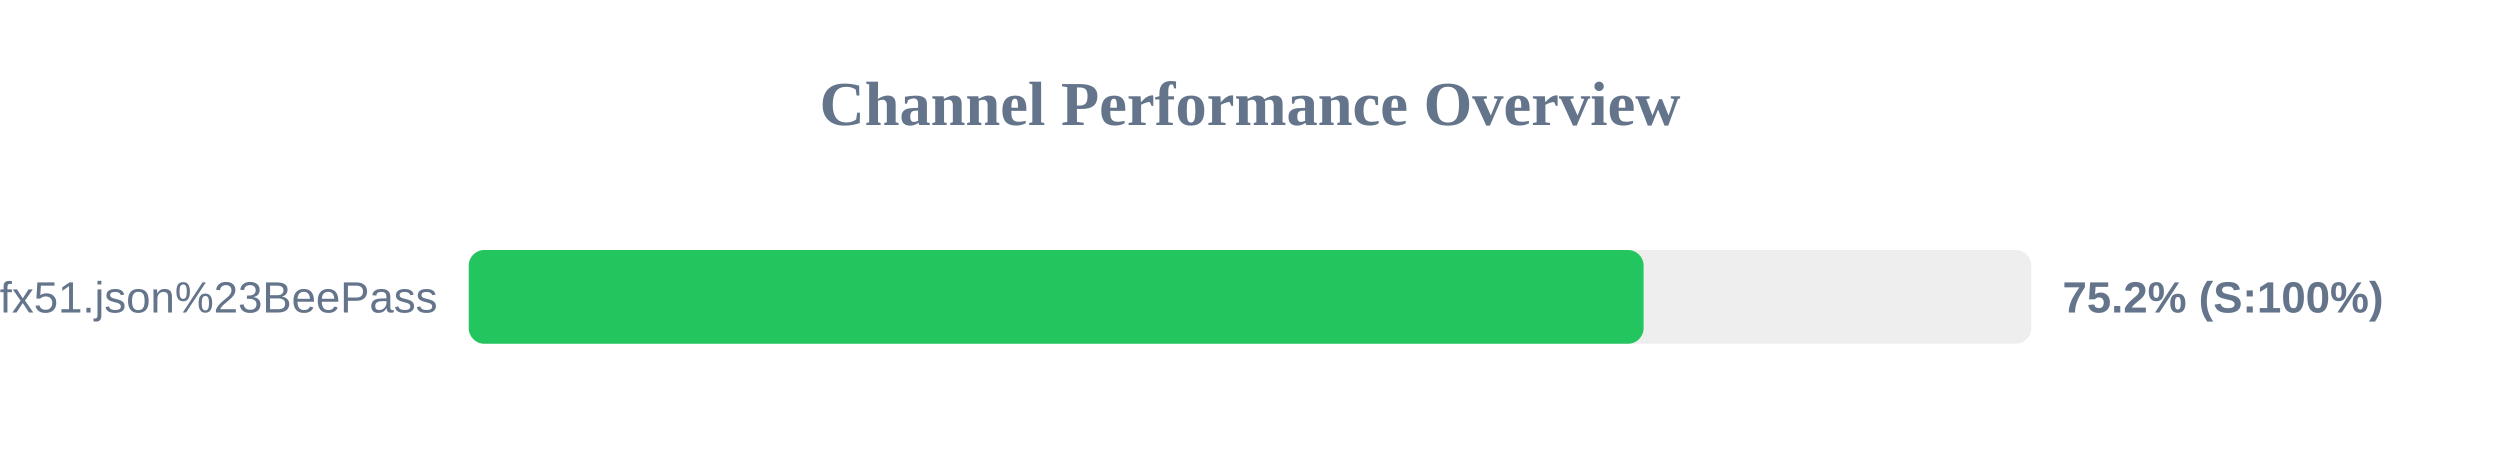
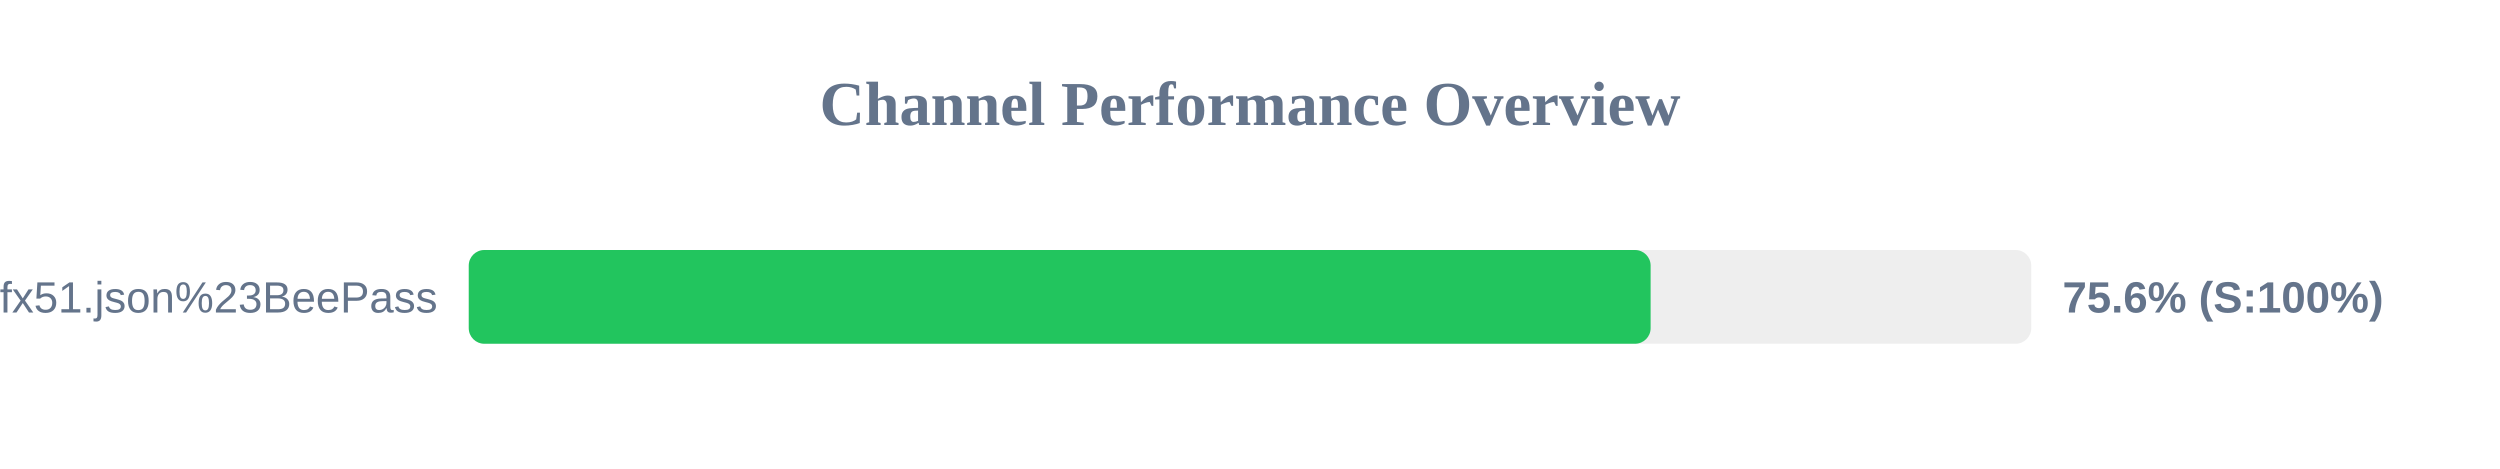
<svg xmlns="http://www.w3.org/2000/svg" width="800" height="150" version="1.1">
  <style>
        .row { font: 14px Arial; fill: #64748b; }
        .score { font: bold 14px Arial; fill: #64748b; }
    </style>
  <text x="400" y="40" text-anchor="middle" font-size="20px" font-weight="bold" fill="#64748b">Channel Performance Overview</text>
  <rect x="150" y="80" width="500" height="30" fill="#eee" rx="5" />
-   <rect x="150" y="80" width="375.95" height="30" fill="#22c55e" rx="5" />
+   <rect x="150" y="80" width="378.2" height="30" fill="#22c55e" rx="5" />
  <text x="140" y="100" text-anchor="end" class="row">sub?s=ssconf%3A%2F%2Fs3.amazonaws.com%2Fbeedynconprd%2Fzf38bv6oxi1nv3wfkpmxyfl8yj5fargza3foantoalu16vznl0ckxx7bgf1ufx51.json%23BeePass</text>
-   <text x="660" y="100" text-anchor="start" class="score">75.2% (S:100%)</text>
+   <text x="660" y="100" text-anchor="start" class="score">75.6% (S:100%)</text>
</svg>
